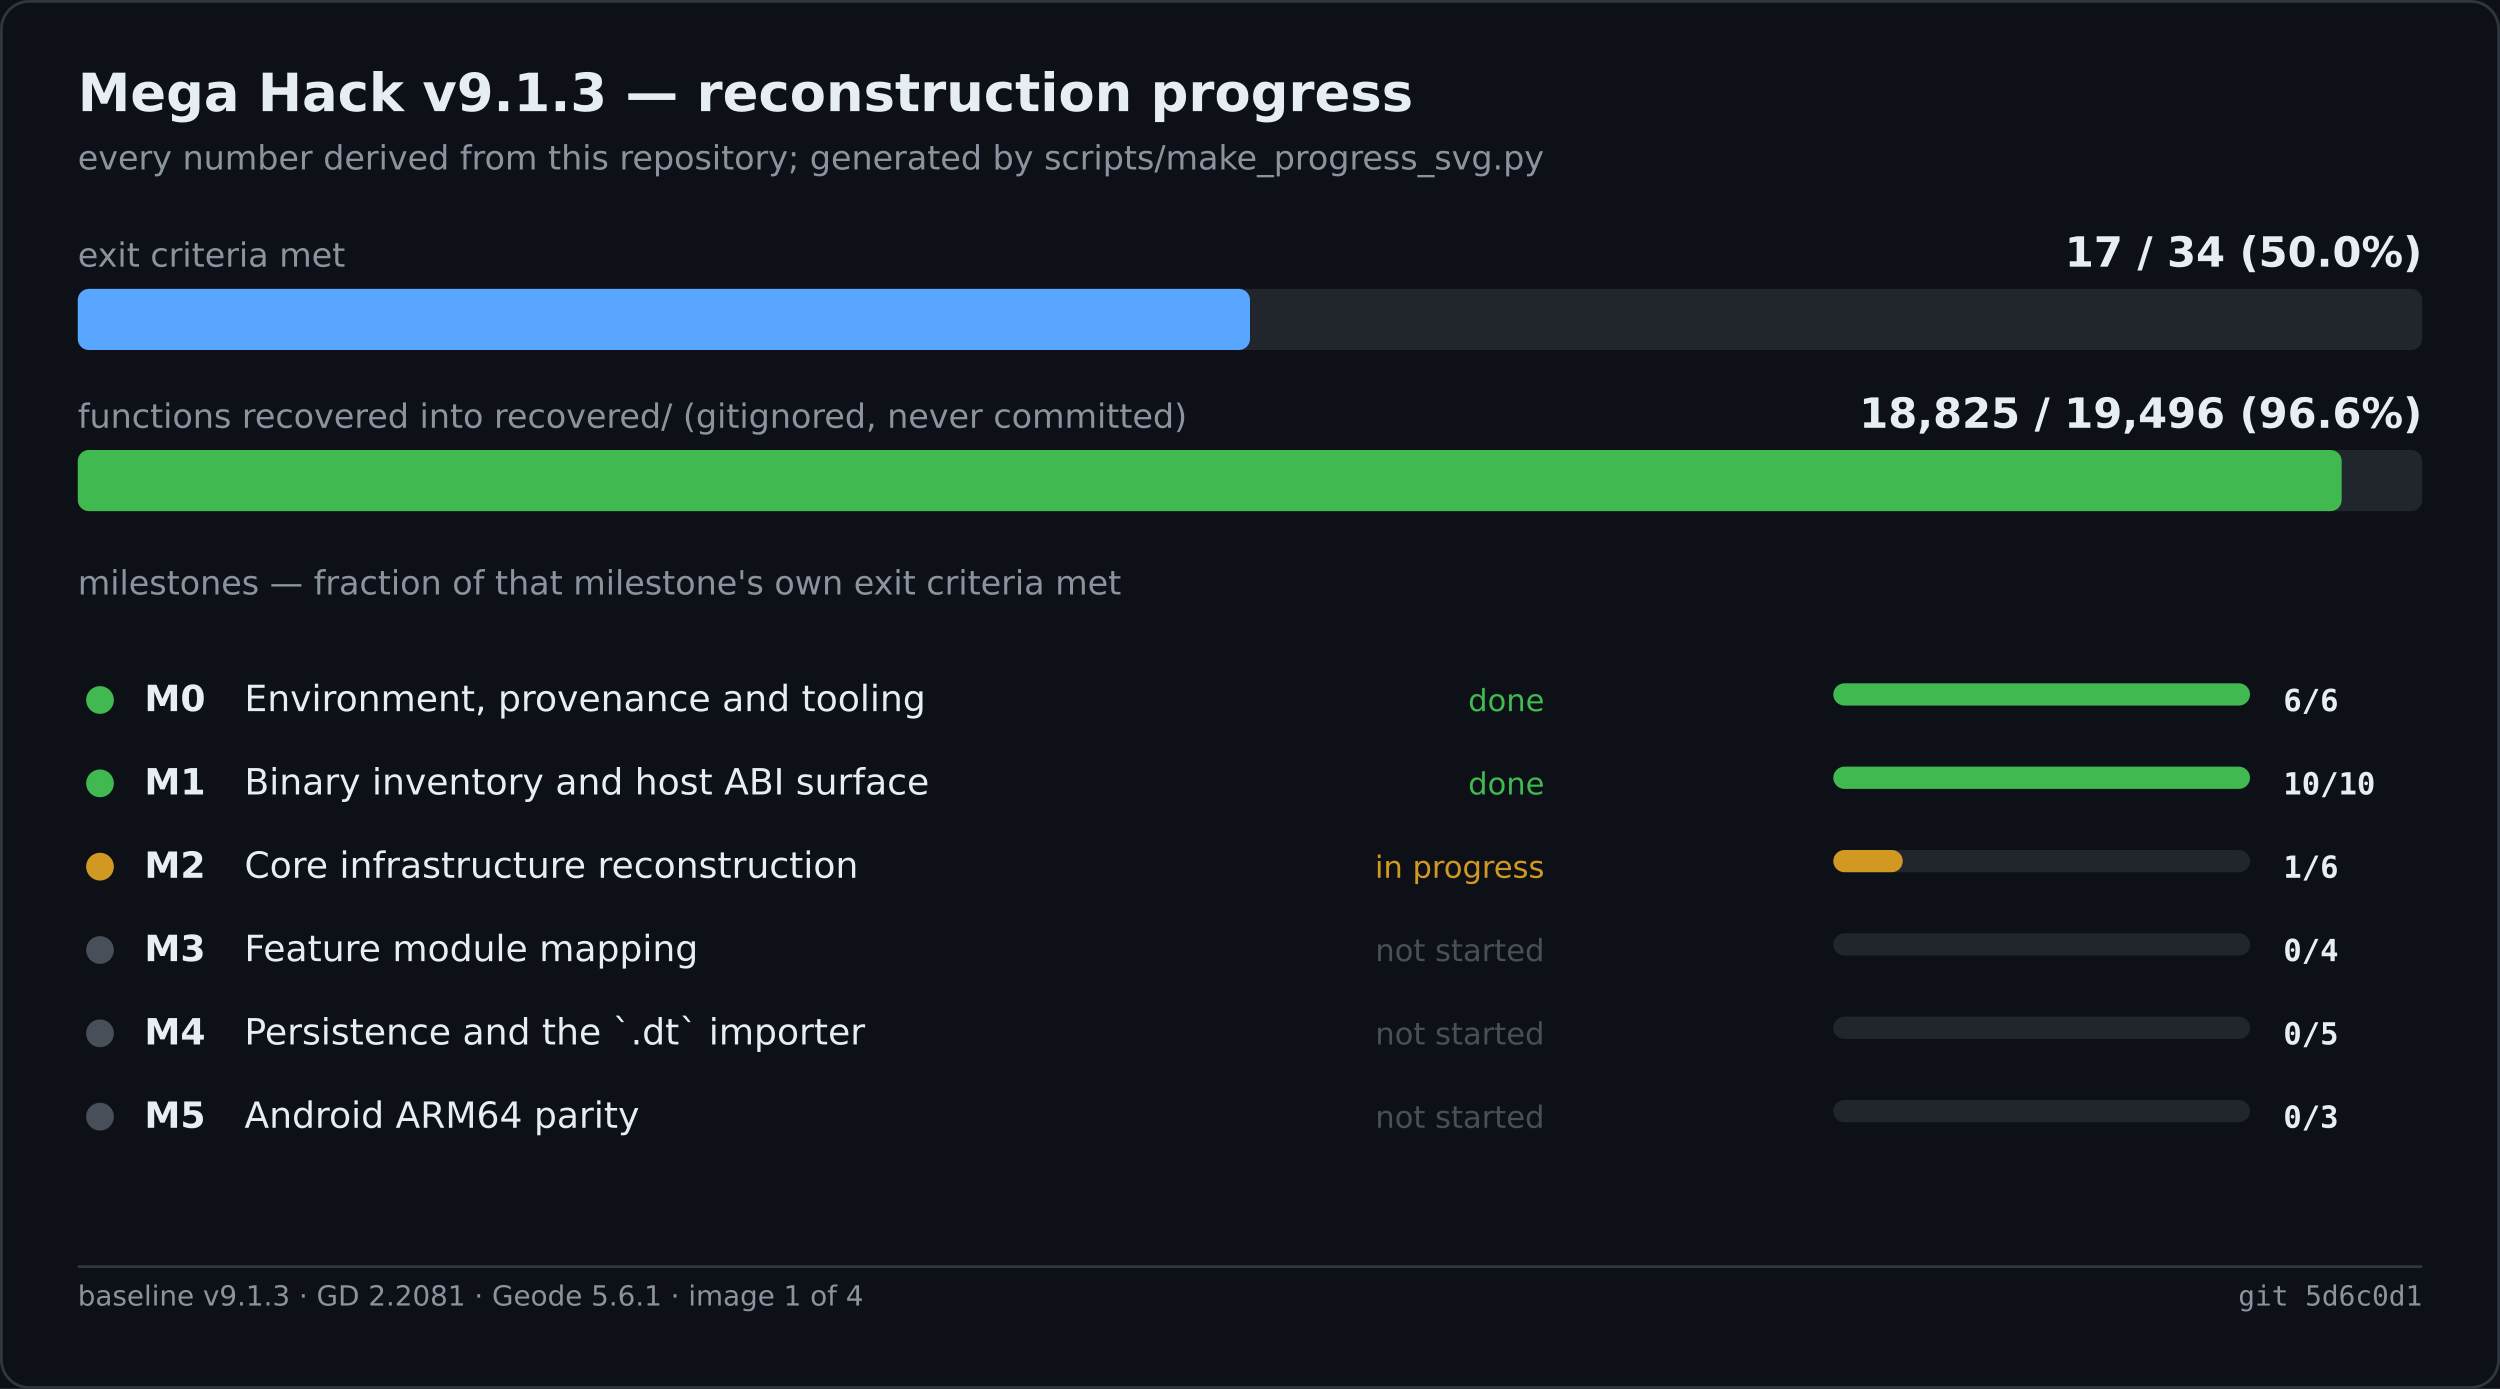
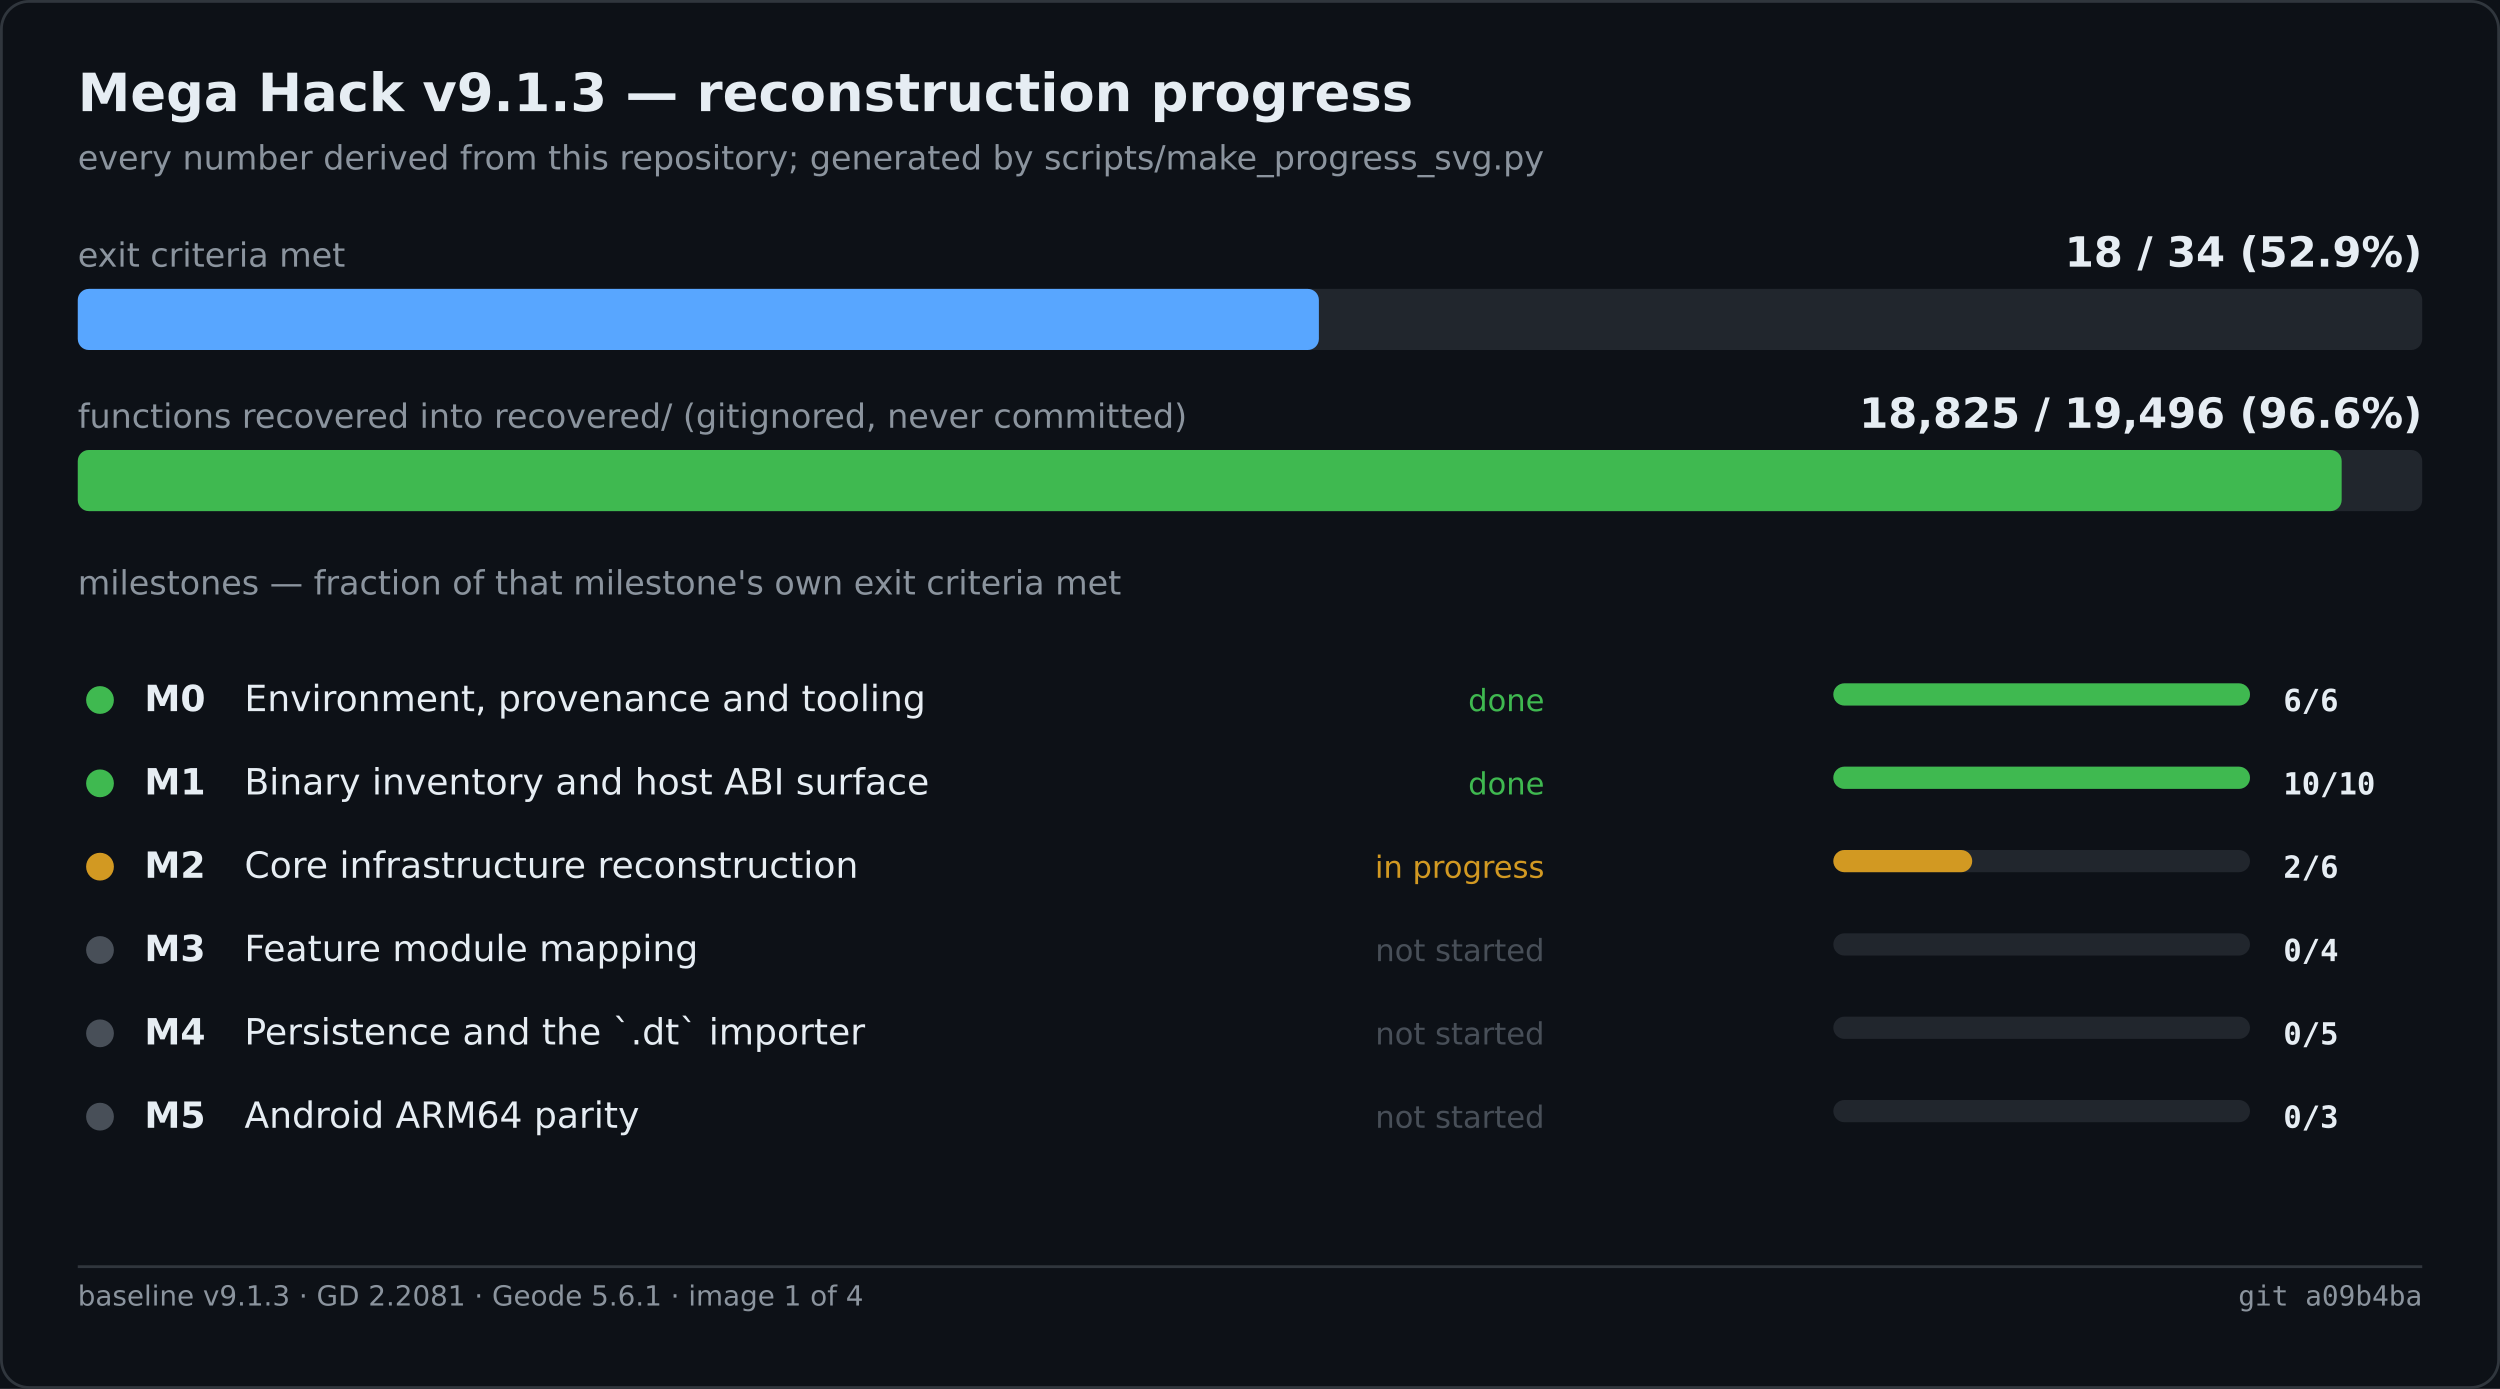
<svg xmlns="http://www.w3.org/2000/svg" width="900" height="500" viewBox="0 0 900 500" role="img" aria-label="Mega Hack v9.1.3 — reconstruction progress">
  <rect width="900" height="500" fill="#0d1117" />
  <rect x="0.5" y="0.5" width="899" height="499" fill="none" stroke="#30363d" rx="10" />
  <text x="28" y="40" font-family="Segoe UI,DejaVu Sans,Helvetica,sans-serif" font-size="19" font-weight="600" fill="#e6edf3">Mega Hack v9.1.3 — reconstruction progress</text>
  <text x="28" y="61" font-family="Segoe UI,DejaVu Sans,Helvetica,sans-serif" font-size="12" fill="#8b949e">every number derived from this repository; generated by scripts/make_progress_svg.py</text>
  <text x="28.0" y="96.0" font-family="Segoe UI,DejaVu Sans,Helvetica,sans-serif" font-size="12" fill="#8b949e">exit criteria met</text>
-   <text x="872.0" y="96.0" font-family="Segoe UI,DejaVu Sans,Helvetica,sans-serif" font-size="15" fill="#e6edf3" font-weight="600" text-anchor="end">17 / 34   (50.0%)</text>
+   <text x="872.0" y="96.0" font-family="Segoe UI,DejaVu Sans,Helvetica,sans-serif" font-size="15" fill="#e6edf3" font-weight="600" text-anchor="end">18 / 34   (52.9%)</text>
  <rect x="28.0" y="104.0" width="844.0" height="22.0" fill="#21262d" rx="4" />
-   <rect x="28.0" y="104.0" width="422.0" height="22.0" fill="#58a6ff" rx="4" />
+   <rect x="28.0" y="104.0" width="446.8" height="22.0" fill="#58a6ff" rx="4" />
  <text x="28.0" y="154.0" font-family="Segoe UI,DejaVu Sans,Helvetica,sans-serif" font-size="12" fill="#8b949e">functions recovered into recovered/ (gitignored, never committed)</text>
  <text x="872.0" y="154.0" font-family="Segoe UI,DejaVu Sans,Helvetica,sans-serif" font-size="15" fill="#e6edf3" font-weight="600" text-anchor="end">18,825 / 19,496   (96.6%)</text>
  <rect x="28.0" y="162.0" width="844.0" height="22.0" fill="#21262d" rx="4" />
  <rect x="28.0" y="162.0" width="815.0" height="22.0" fill="#3fb950" rx="4" />
  <text x="28.0" y="214.0" font-family="Segoe UI,DejaVu Sans,Helvetica,sans-serif" font-size="12" fill="#8b949e">milestones — fraction of that milestone's own exit criteria met</text>
  <circle cx="36.0" cy="252.0" r="5" fill="#3fb950" />
  <text x="52.0" y="256.0" font-family="Segoe UI,DejaVu Sans,Helvetica,sans-serif" font-size="13" fill="#e6edf3" font-weight="600">M0</text>
  <text x="88.0" y="256.0" font-family="Segoe UI,DejaVu Sans,Helvetica,sans-serif" font-size="13" fill="#e6edf3">Environment, provenance and tooling</text>
  <text x="556.0" y="256.0" font-family="Segoe UI,DejaVu Sans,Helvetica,sans-serif" font-size="11" fill="#3fb950" text-anchor="end">done</text>
  <rect x="660.0" y="246.0" width="150.0" height="8.0" fill="#21262d" rx="4" />
  <rect x="660.0" y="246.0" width="150.0" height="8.0" fill="#3fb950" rx="4" />
  <text x="822.0" y="256.0" font-family="Cascadia Mono,Consolas,DejaVu Sans Mono,monospace" font-size="11" fill="#e6edf3" font-weight="600">6/6</text>
  <circle cx="36.0" cy="282.0" r="5" fill="#3fb950" />
  <text x="52.0" y="286.0" font-family="Segoe UI,DejaVu Sans,Helvetica,sans-serif" font-size="13" fill="#e6edf3" font-weight="600">M1</text>
  <text x="88.0" y="286.0" font-family="Segoe UI,DejaVu Sans,Helvetica,sans-serif" font-size="13" fill="#e6edf3">Binary inventory and host ABI surface</text>
  <text x="556.0" y="286.0" font-family="Segoe UI,DejaVu Sans,Helvetica,sans-serif" font-size="11" fill="#3fb950" text-anchor="end">done</text>
  <rect x="660.0" y="276.0" width="150.0" height="8.0" fill="#21262d" rx="4" />
  <rect x="660.0" y="276.0" width="150.0" height="8.0" fill="#3fb950" rx="4" />
  <text x="822.0" y="286.0" font-family="Cascadia Mono,Consolas,DejaVu Sans Mono,monospace" font-size="11" fill="#e6edf3" font-weight="600">10/10</text>
  <circle cx="36.0" cy="312.0" r="5" fill="#d29922" />
  <text x="52.0" y="316.0" font-family="Segoe UI,DejaVu Sans,Helvetica,sans-serif" font-size="13" fill="#e6edf3" font-weight="600">M2</text>
  <text x="88.0" y="316.0" font-family="Segoe UI,DejaVu Sans,Helvetica,sans-serif" font-size="13" fill="#e6edf3">Core infrastructure reconstruction</text>
  <text x="556.0" y="316.0" font-family="Segoe UI,DejaVu Sans,Helvetica,sans-serif" font-size="11" fill="#d29922" text-anchor="end">in progress</text>
  <rect x="660.0" y="306.0" width="150.0" height="8.0" fill="#21262d" rx="4" />
-   <rect x="660.0" y="306.0" width="25.0" height="8.0" fill="#d29922" rx="4" />
-   <text x="822.0" y="316.0" font-family="Cascadia Mono,Consolas,DejaVu Sans Mono,monospace" font-size="11" fill="#e6edf3" font-weight="600">1/6</text>
+   <rect x="660.0" y="306.0" width="50.0" height="8.0" fill="#d29922" rx="4" />
+   <text x="822.0" y="316.0" font-family="Cascadia Mono,Consolas,DejaVu Sans Mono,monospace" font-size="11" fill="#e6edf3" font-weight="600">2/6</text>
  <circle cx="36.0" cy="342.0" r="5" fill="#484f58" />
  <text x="52.0" y="346.0" font-family="Segoe UI,DejaVu Sans,Helvetica,sans-serif" font-size="13" fill="#e6edf3" font-weight="600">M3</text>
  <text x="88.0" y="346.0" font-family="Segoe UI,DejaVu Sans,Helvetica,sans-serif" font-size="13" fill="#e6edf3">Feature module mapping</text>
  <text x="556.0" y="346.0" font-family="Segoe UI,DejaVu Sans,Helvetica,sans-serif" font-size="11" fill="#484f58" text-anchor="end">not started</text>
  <rect x="660.0" y="336.0" width="150.0" height="8.0" fill="#21262d" rx="4" />
  <text x="822.0" y="346.0" font-family="Cascadia Mono,Consolas,DejaVu Sans Mono,monospace" font-size="11" fill="#e6edf3" font-weight="600">0/4</text>
  <circle cx="36.0" cy="372.0" r="5" fill="#484f58" />
  <text x="52.0" y="376.0" font-family="Segoe UI,DejaVu Sans,Helvetica,sans-serif" font-size="13" fill="#e6edf3" font-weight="600">M4</text>
  <text x="88.0" y="376.0" font-family="Segoe UI,DejaVu Sans,Helvetica,sans-serif" font-size="13" fill="#e6edf3">Persistence and the `.dt` importer</text>
  <text x="556.0" y="376.0" font-family="Segoe UI,DejaVu Sans,Helvetica,sans-serif" font-size="11" fill="#484f58" text-anchor="end">not started</text>
  <rect x="660.0" y="366.0" width="150.0" height="8.0" fill="#21262d" rx="4" />
  <text x="822.0" y="376.0" font-family="Cascadia Mono,Consolas,DejaVu Sans Mono,monospace" font-size="11" fill="#e6edf3" font-weight="600">0/5</text>
  <circle cx="36.0" cy="402.0" r="5" fill="#484f58" />
  <text x="52.0" y="406.0" font-family="Segoe UI,DejaVu Sans,Helvetica,sans-serif" font-size="13" fill="#e6edf3" font-weight="600">M5</text>
  <text x="88.0" y="406.0" font-family="Segoe UI,DejaVu Sans,Helvetica,sans-serif" font-size="13" fill="#e6edf3">Android ARM64 parity</text>
  <text x="556.0" y="406.0" font-family="Segoe UI,DejaVu Sans,Helvetica,sans-serif" font-size="11" fill="#484f58" text-anchor="end">not started</text>
  <rect x="660.0" y="396.0" width="150.0" height="8.0" fill="#21262d" rx="4" />
  <text x="822.0" y="406.0" font-family="Cascadia Mono,Consolas,DejaVu Sans Mono,monospace" font-size="11" fill="#e6edf3" font-weight="600">0/3</text>
  <line x1="28.0" y1="456.0" x2="872.0" y2="456.0" stroke="#30363d" stroke-width="1" />
  <text x="28.0" y="470.0" font-family="Segoe UI,DejaVu Sans,Helvetica,sans-serif" font-size="10" fill="#8b949e">baseline v9.1.3 · GD 2.2081 · Geode 5.6.1 · image 1 of 4</text>
-   <text x="872.0" y="470.0" font-family="Cascadia Mono,Consolas,DejaVu Sans Mono,monospace" font-size="10" fill="#8b949e" text-anchor="end">git 5d6c0d1</text>
+   <text x="872.0" y="470.0" font-family="Cascadia Mono,Consolas,DejaVu Sans Mono,monospace" font-size="10" fill="#8b949e" text-anchor="end">git a09b4ba</text>
</svg>
